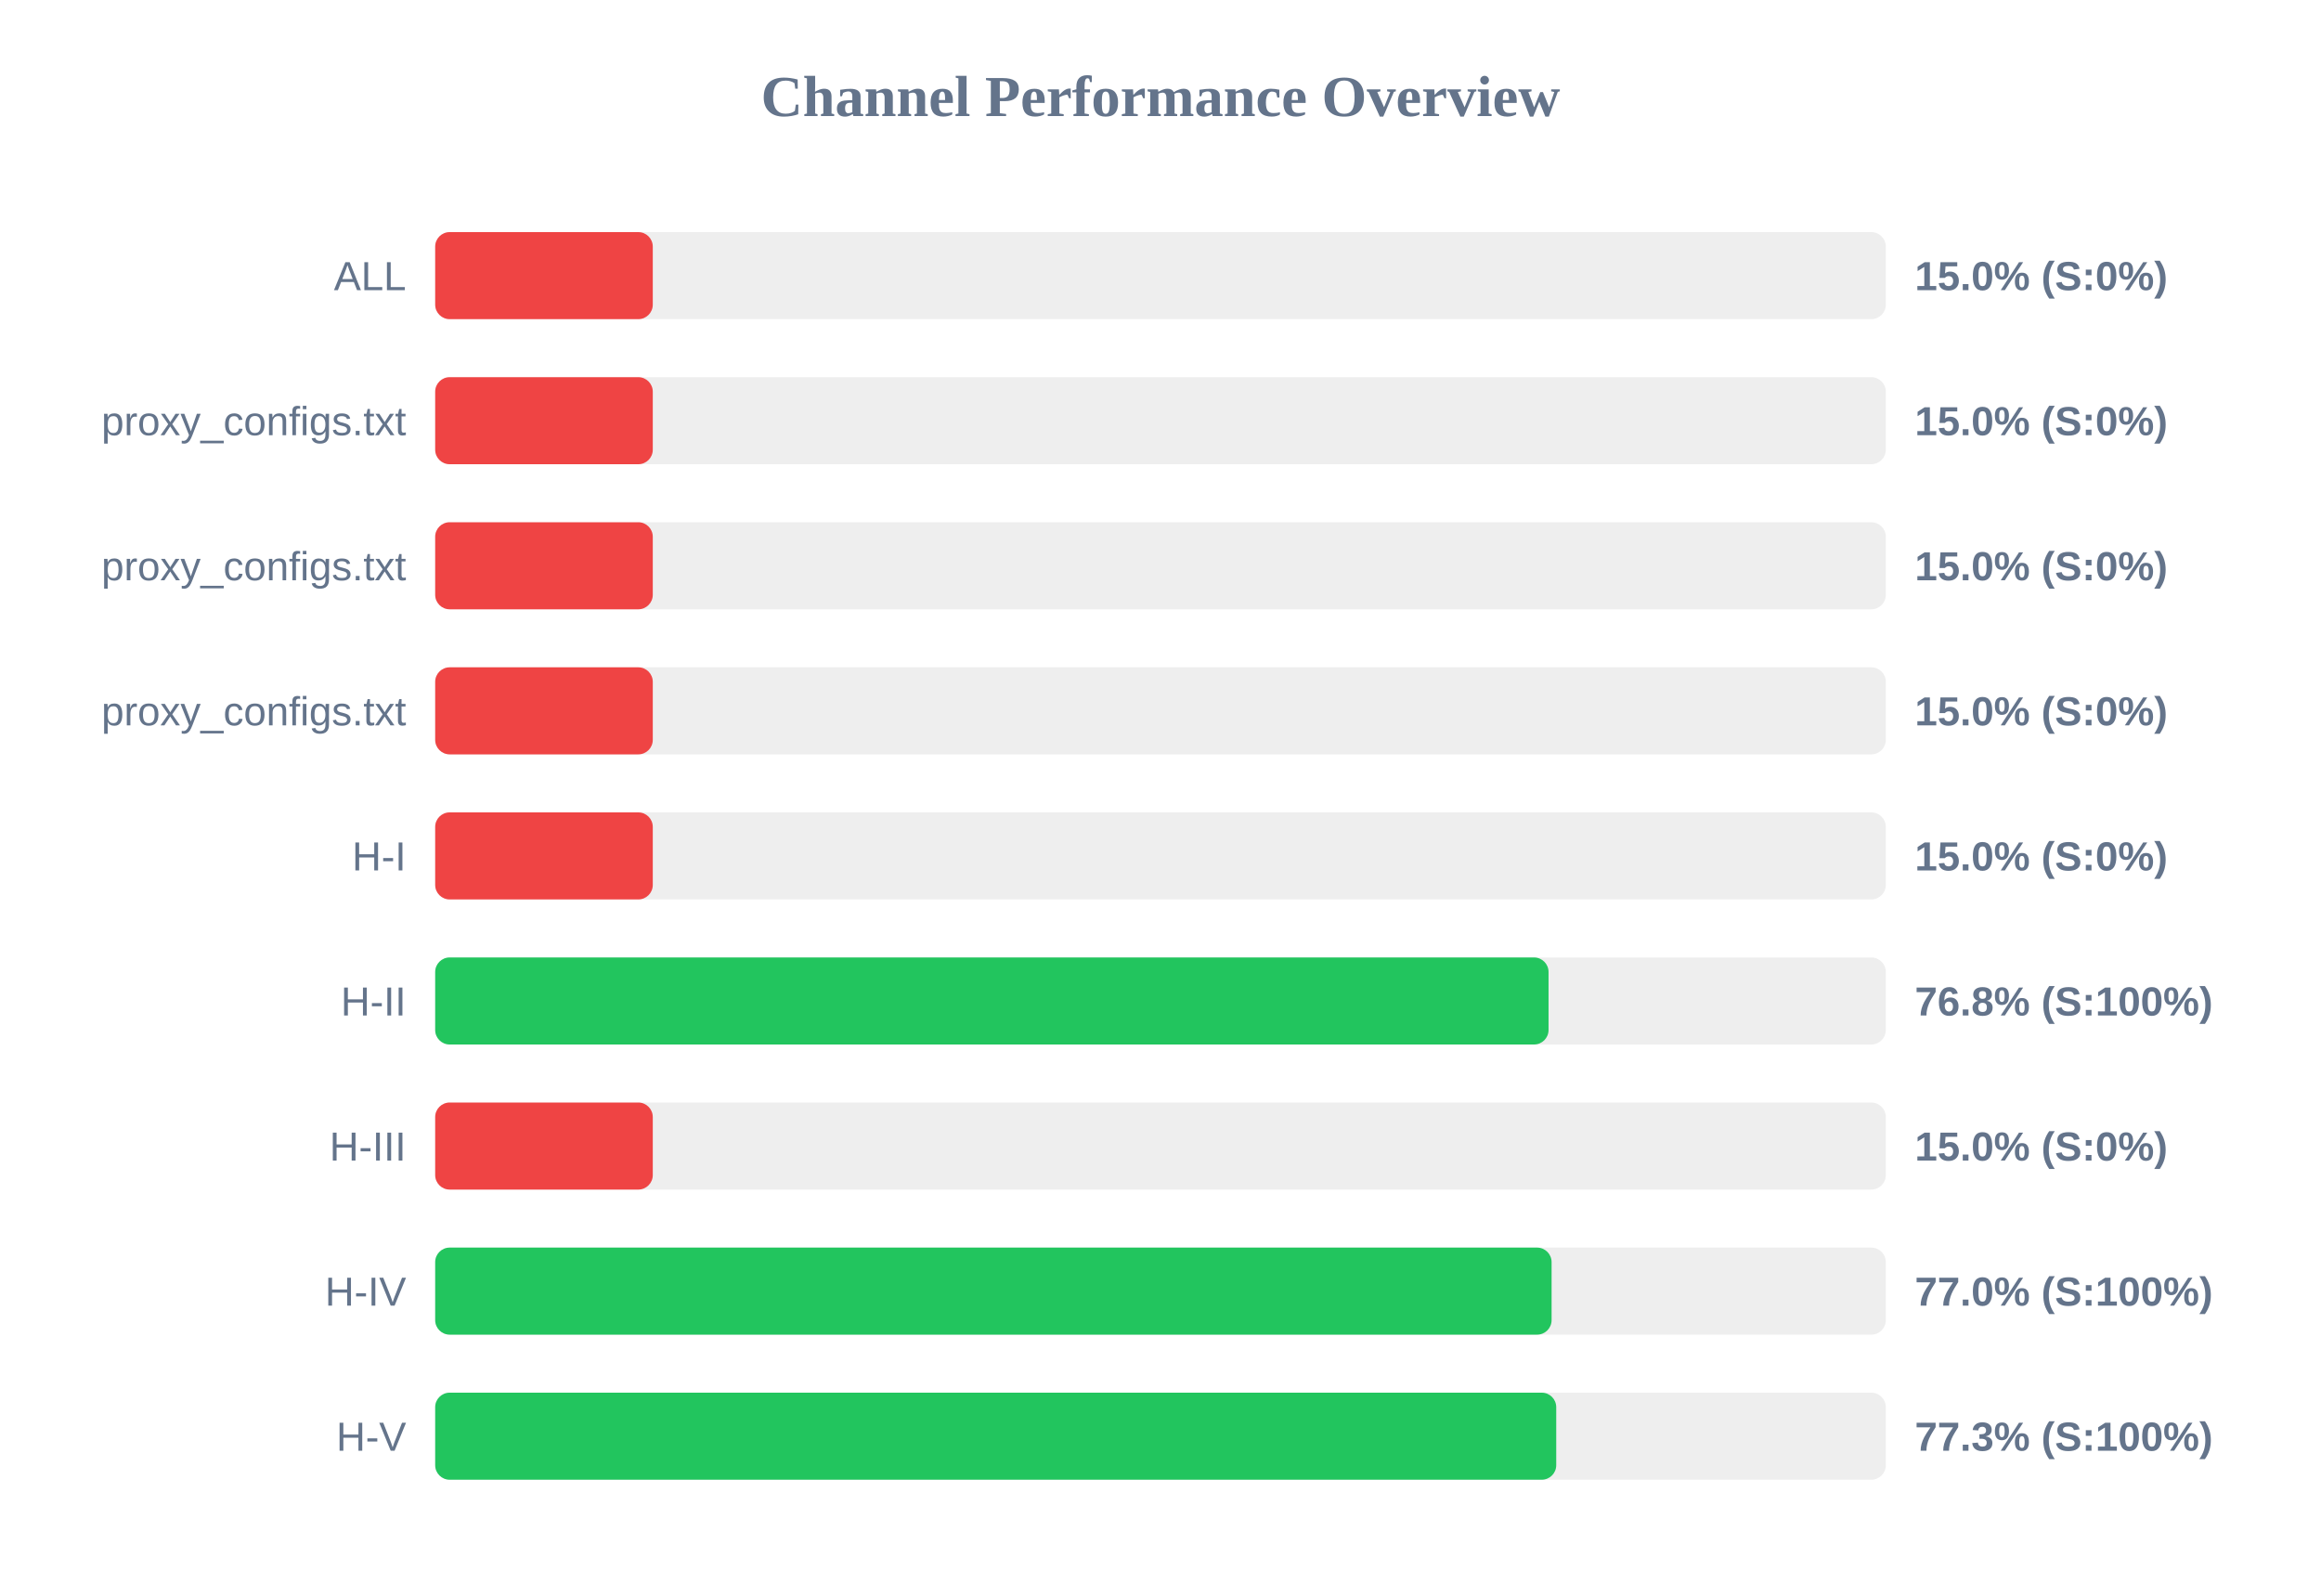
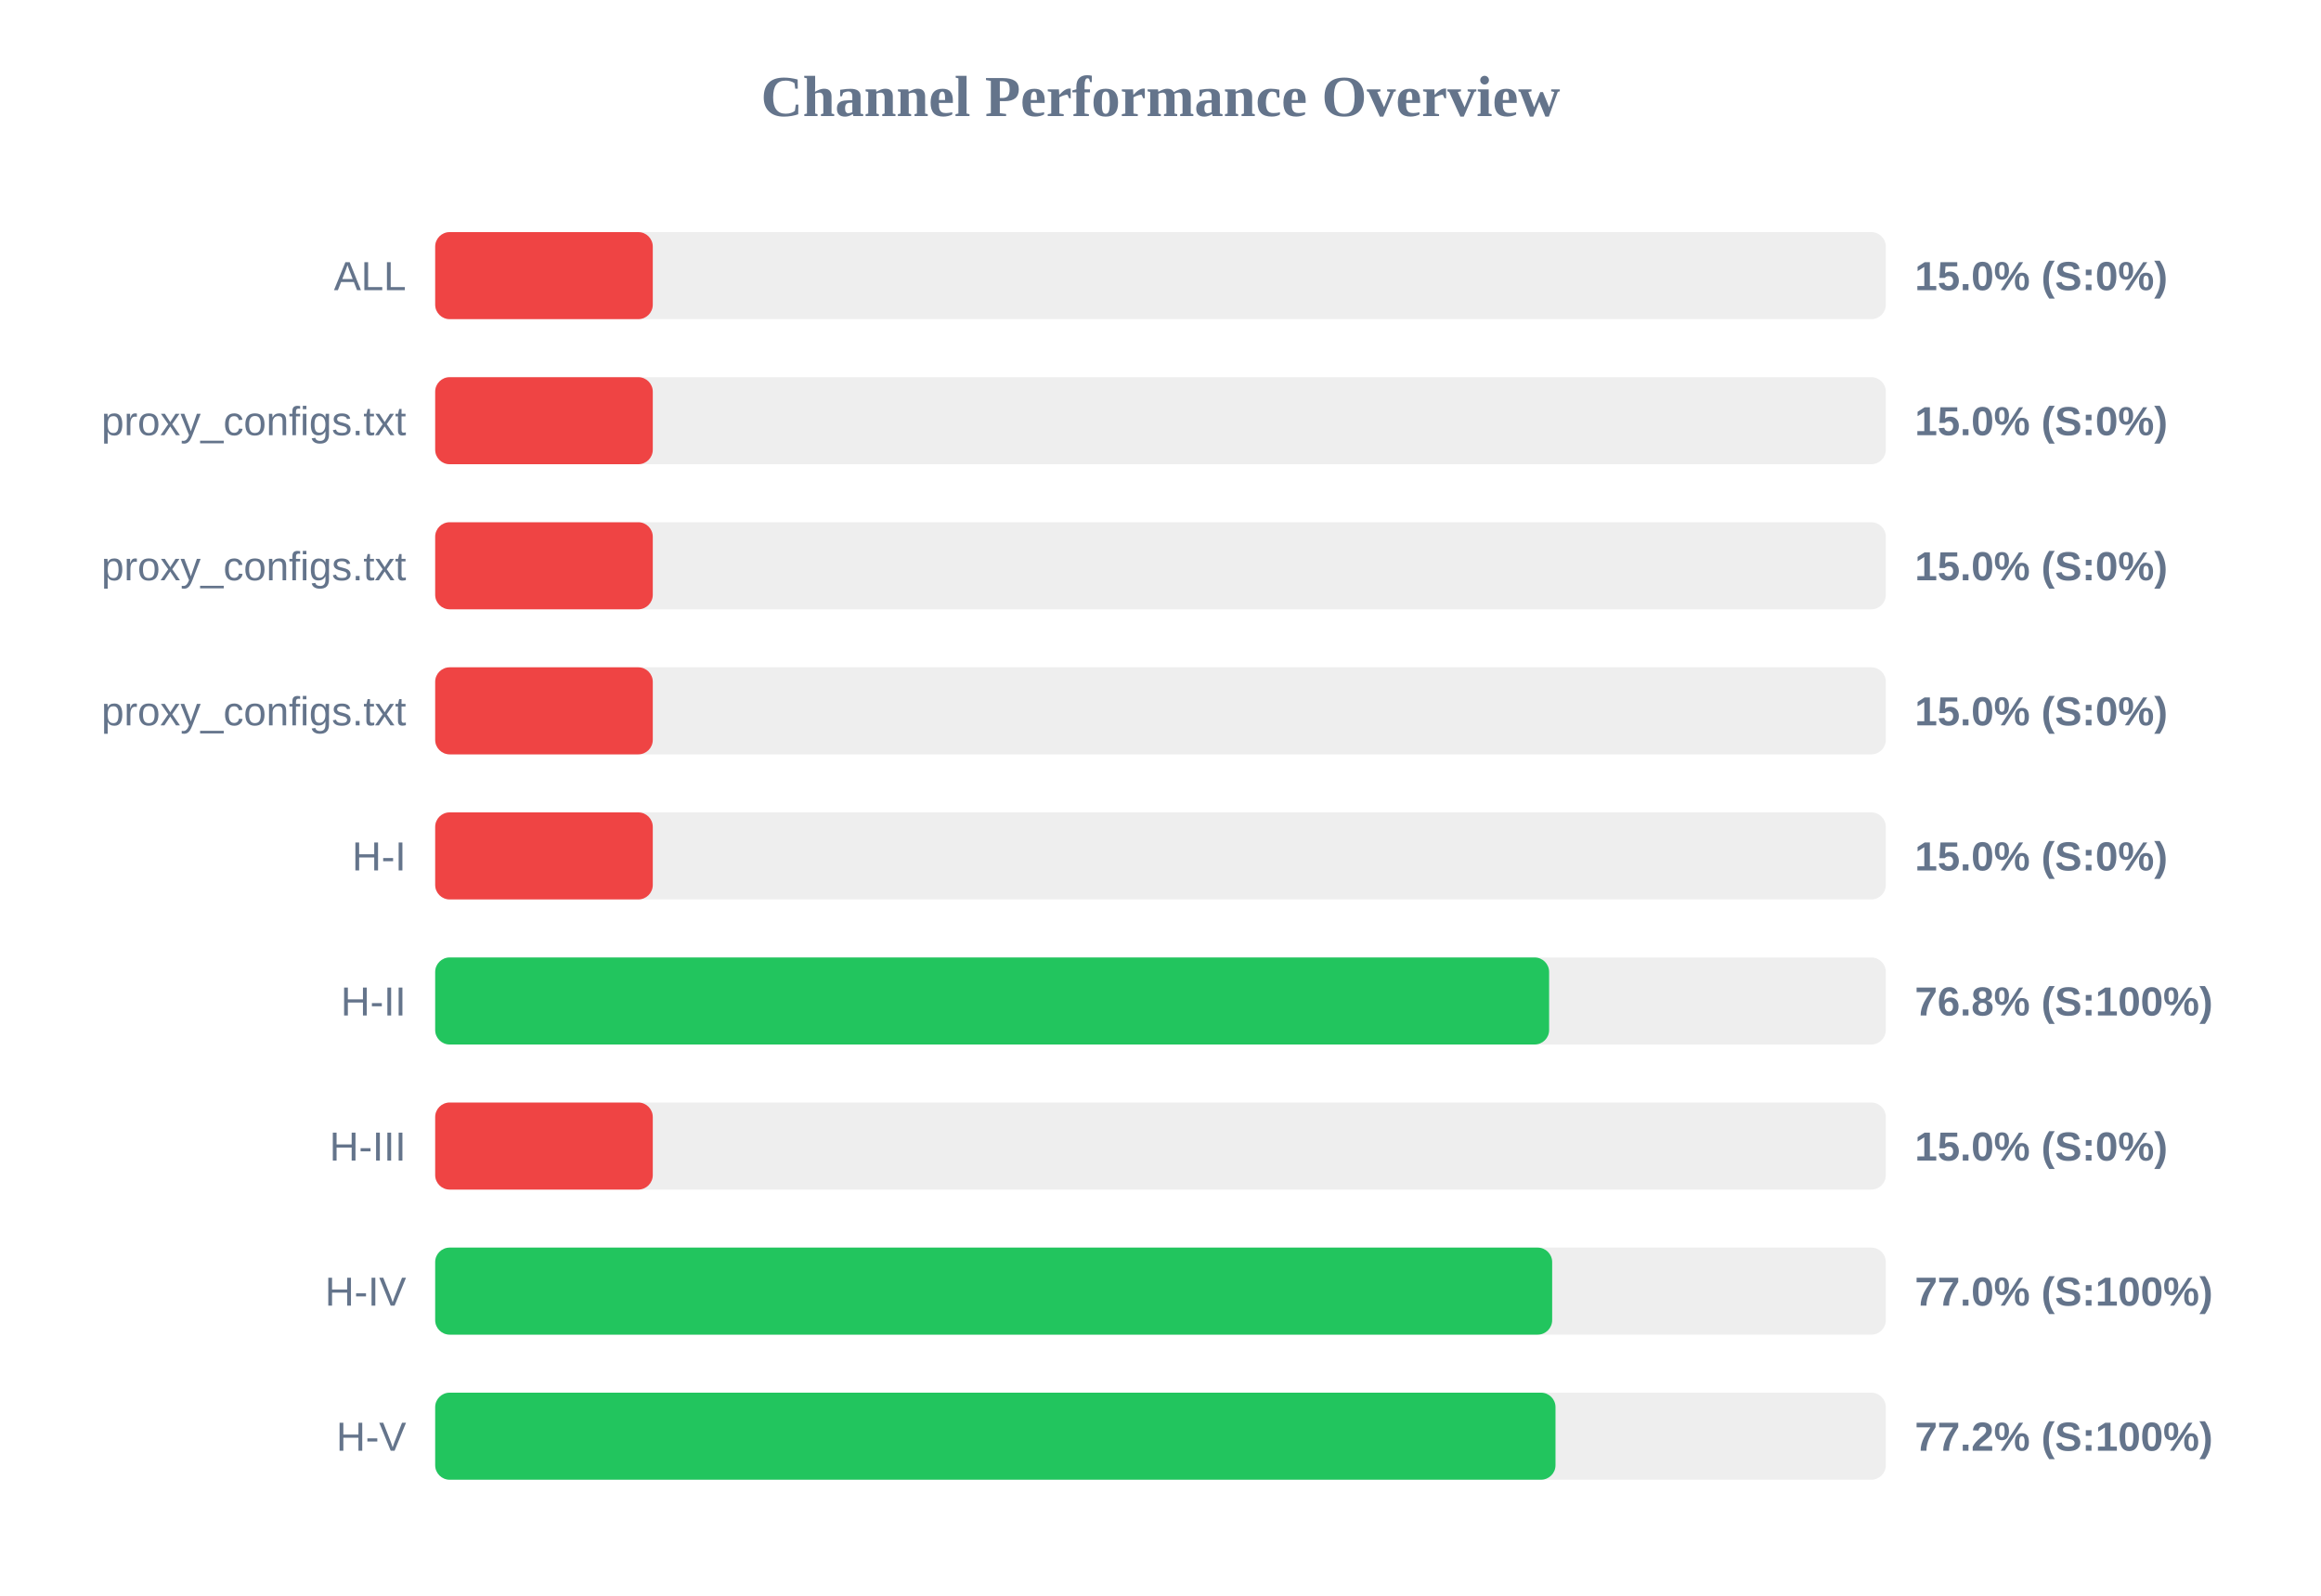
<svg xmlns="http://www.w3.org/2000/svg" width="800" height="550" version="1.1">
  <style>
        .row { font: 14px Arial; fill: #64748b; }
        .score { font: bold 14px Arial; fill: #64748b; }
    </style>
  <text x="400" y="40" text-anchor="middle" font-size="20px" font-weight="bold" fill="#64748b">Channel Performance Overview</text>
  <rect x="150" y="80" width="500" height="30" fill="#eee" rx="5" />
  <rect x="150" y="80" width="75.0" height="30" fill="#ef4444" rx="5" />
  <text x="140" y="100" text-anchor="end" class="row">ALL</text>
  <text x="660" y="100" text-anchor="start" class="score">15.0% (S:0%)</text>
  <rect x="150" y="130" width="500" height="30" fill="#eee" rx="5" />
  <rect x="150" y="130" width="75.0" height="30" fill="#ef4444" rx="5" />
  <text x="140" y="150" text-anchor="end" class="row">proxy_configs.txt</text>
  <text x="660" y="150" text-anchor="start" class="score">15.0% (S:0%)</text>
  <rect x="150" y="180" width="500" height="30" fill="#eee" rx="5" />
  <rect x="150" y="180" width="75.0" height="30" fill="#ef4444" rx="5" />
  <text x="140" y="200" text-anchor="end" class="row">proxy_configs.txt</text>
  <text x="660" y="200" text-anchor="start" class="score">15.0% (S:0%)</text>
  <rect x="150" y="230" width="500" height="30" fill="#eee" rx="5" />
  <rect x="150" y="230" width="75.0" height="30" fill="#ef4444" rx="5" />
  <text x="140" y="250" text-anchor="end" class="row">proxy_configs.txt</text>
  <text x="660" y="250" text-anchor="start" class="score">15.0% (S:0%)</text>
  <rect x="150" y="280" width="500" height="30" fill="#eee" rx="5" />
  <rect x="150" y="280" width="75.0" height="30" fill="#ef4444" rx="5" />
  <text x="140" y="300" text-anchor="end" class="row">H-I</text>
  <text x="660" y="300" text-anchor="start" class="score">15.0% (S:0%)</text>
  <rect x="150" y="330" width="500" height="30" fill="#eee" rx="5" />
-   <rect x="150" y="330" width="383.75" height="30" fill="#22c55e" rx="5" />
+   <rect x="150" y="330" width="383.95" height="30" fill="#22c55e" rx="5" />
  <text x="140" y="350" text-anchor="end" class="row">H-II</text>
  <text x="660" y="350" text-anchor="start" class="score">76.8% (S:100%)</text>
  <rect x="150" y="380" width="500" height="30" fill="#eee" rx="5" />
  <rect x="150" y="380" width="75.0" height="30" fill="#ef4444" rx="5" />
  <text x="140" y="400" text-anchor="end" class="row">H-III</text>
  <text x="660" y="400" text-anchor="start" class="score">15.0% (S:0%)</text>
  <rect x="150" y="430" width="500" height="30" fill="#eee" rx="5" />
-   <rect x="150" y="430" width="384.8" height="30" fill="#22c55e" rx="5" />
+   <rect x="150" y="430" width="385.0" height="30" fill="#22c55e" rx="5" />
  <text x="140" y="450" text-anchor="end" class="row">H-IV</text>
  <text x="660" y="450" text-anchor="start" class="score">77.0% (S:100%)</text>
  <rect x="150" y="480" width="500" height="30" fill="#eee" rx="5" />
-   <rect x="150" y="480" width="386.4" height="30" fill="#22c55e" rx="5" />
+   <rect x="150" y="480" width="386.15" height="30" fill="#22c55e" rx="5" />
  <text x="140" y="500" text-anchor="end" class="row">H-V</text>
-   <text x="660" y="500" text-anchor="start" class="score">77.3% (S:100%)</text>
+   <text x="660" y="500" text-anchor="start" class="score">77.2% (S:100%)</text>
</svg>
